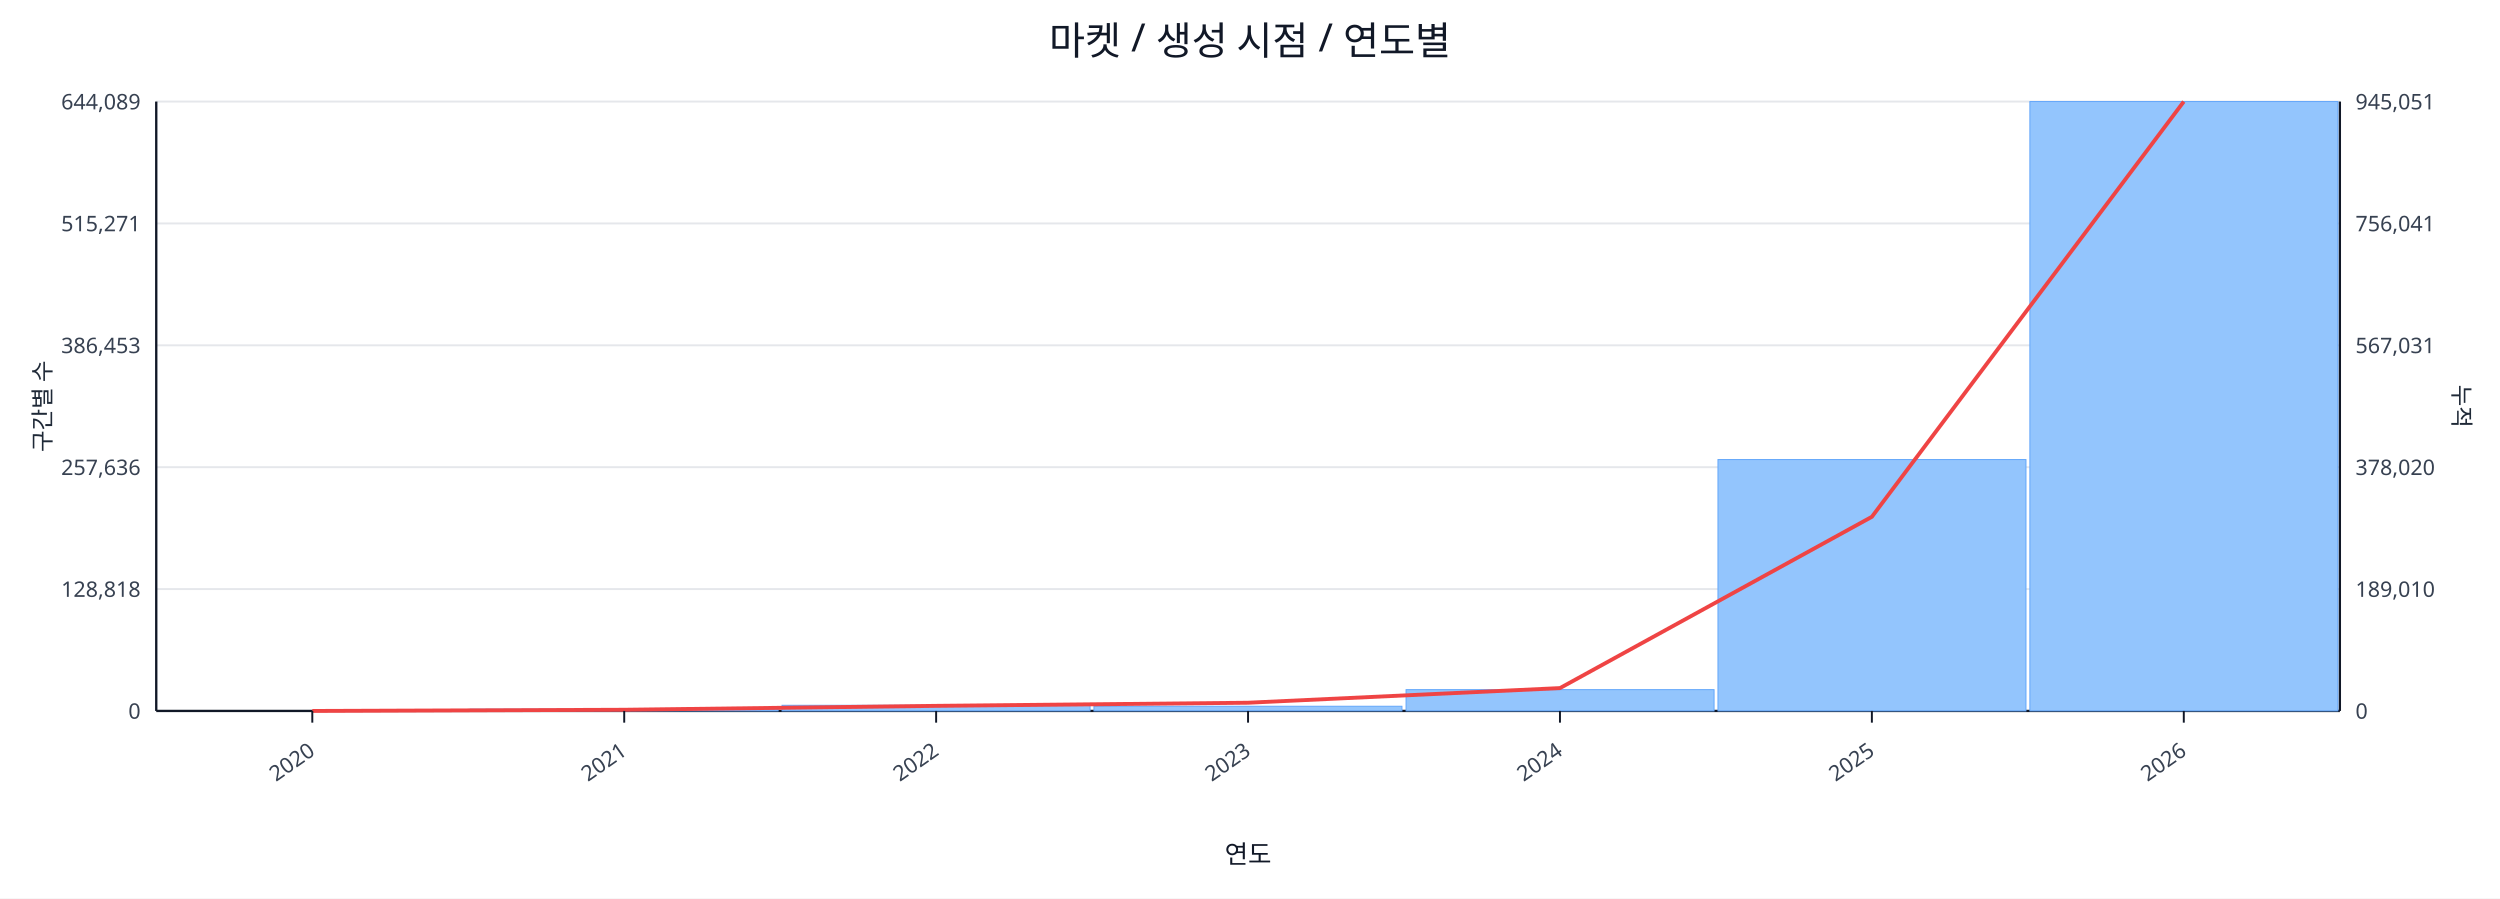
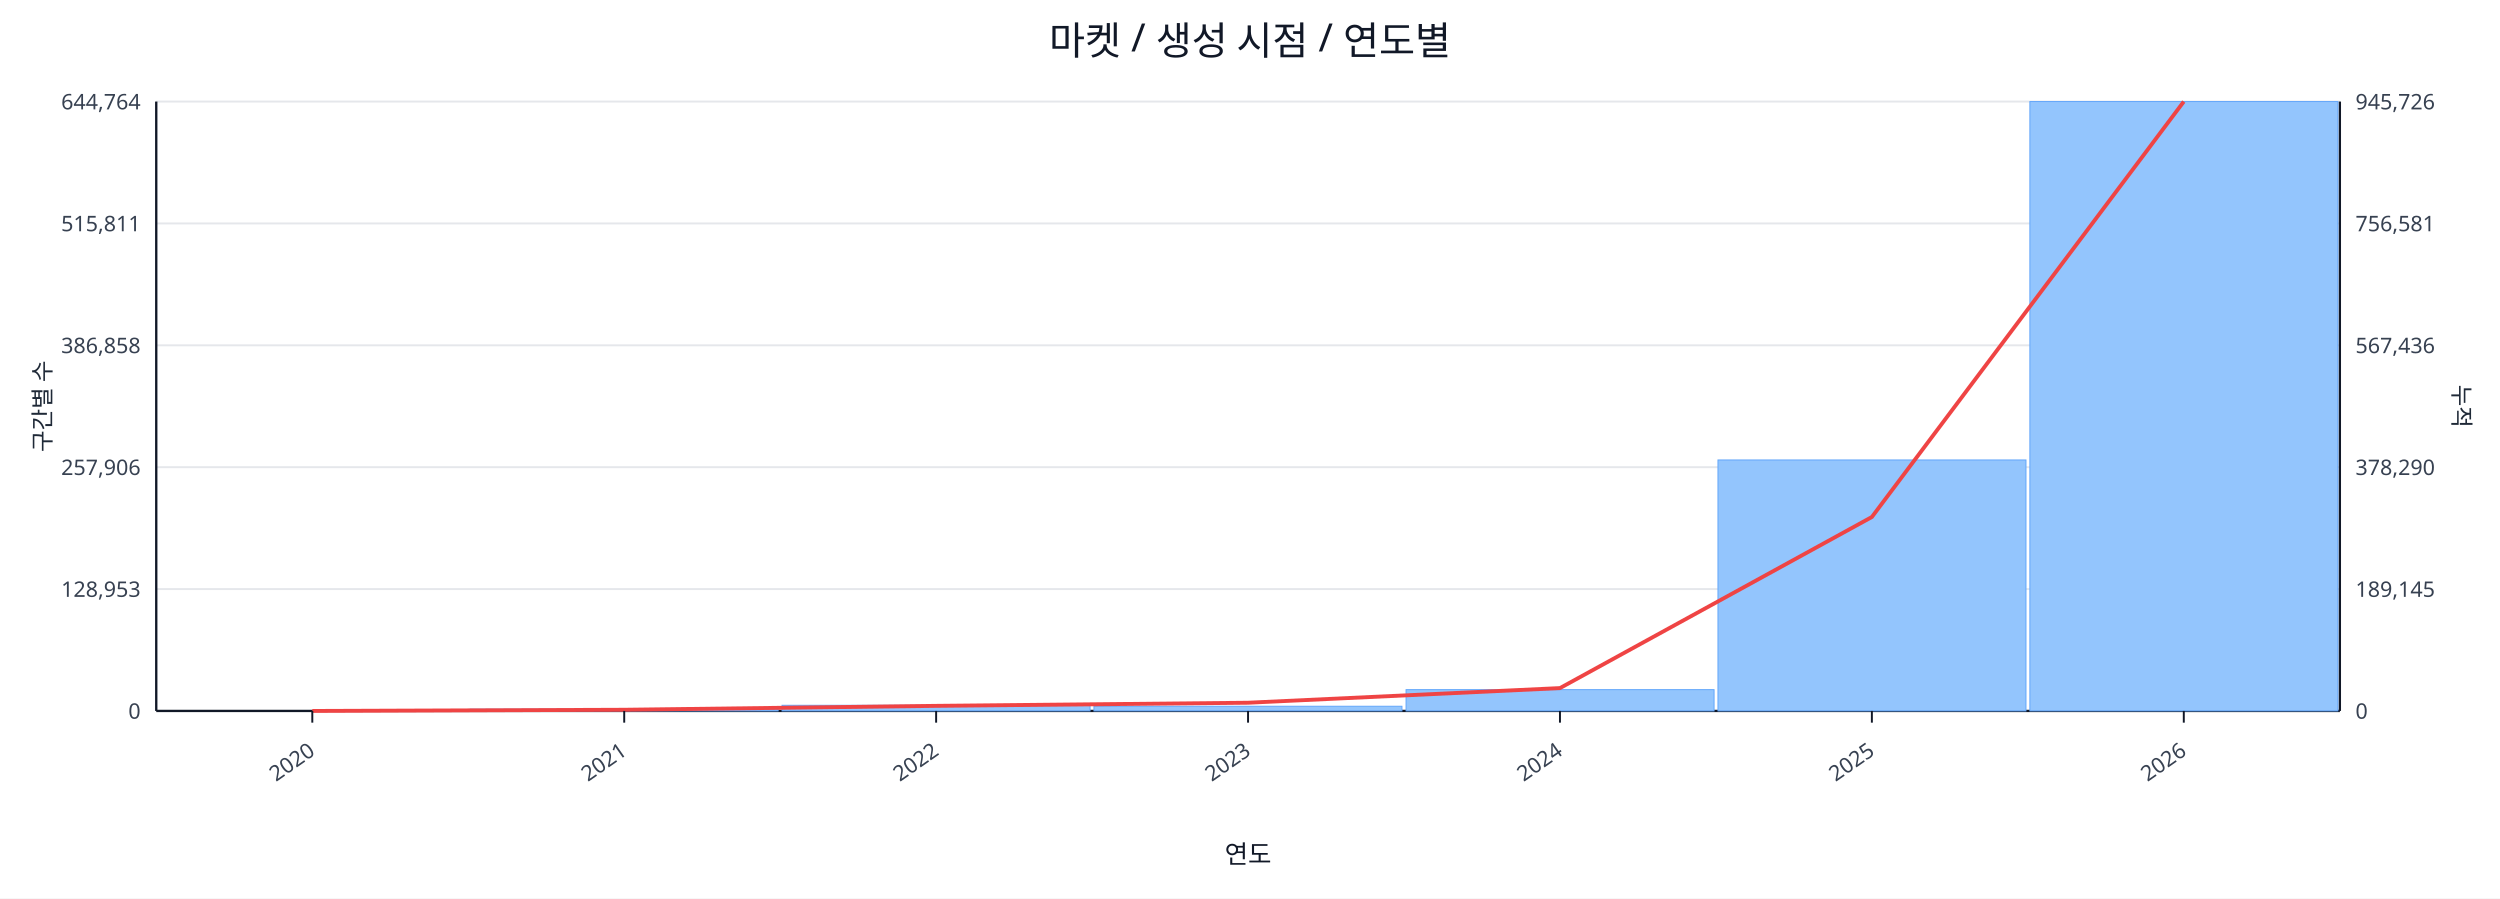
<svg xmlns="http://www.w3.org/2000/svg" width="1280" height="460" viewBox="0 0 1280 460">
  <rect x="0" y="0" width="100%" height="100%" fill="#ffffff" />
  <text x="640.0" y="28" font-size="20" text-anchor="middle" font-family="sans-serif" fill="#111827">마켓 / 생성 시점 / 연도별</text>
  <line x1="80.0" y1="52.0" x2="1198.0" y2="52.0" stroke="#e5e7eb" stroke-width="1" />
-   <text x="72.0" y="56.0" font-size="11" text-anchor="end" font-family="sans-serif" fill="#374151">644,089</text>
-   <text x="1206.0" y="56.0" font-size="11" text-anchor="start" font-family="sans-serif" fill="#374151">945,051</text>
+   <text x="72.0" y="56.0" font-size="11" text-anchor="end" font-family="sans-serif" fill="#374151">644,764</text>
+   <text x="1206.0" y="56.0" font-size="11" text-anchor="start" font-family="sans-serif" fill="#374151">945,726</text>
  <line x1="80.0" y1="114.4" x2="1198.0" y2="114.4" stroke="#e5e7eb" stroke-width="1" />
-   <text x="72.0" y="118.4" font-size="11" text-anchor="end" font-family="sans-serif" fill="#374151">515,271</text>
-   <text x="1206.0" y="118.4" font-size="11" text-anchor="start" font-family="sans-serif" fill="#374151">756,041</text>
+   <text x="72.0" y="118.4" font-size="11" text-anchor="end" font-family="sans-serif" fill="#374151">515,811</text>
+   <text x="1206.0" y="118.4" font-size="11" text-anchor="start" font-family="sans-serif" fill="#374151">756,581</text>
  <line x1="80.0" y1="176.8" x2="1198.0" y2="176.8" stroke="#e5e7eb" stroke-width="1" />
-   <text x="72.0" y="180.8" font-size="11" text-anchor="end" font-family="sans-serif" fill="#374151">386,453</text>
-   <text x="1206.0" y="180.8" font-size="11" text-anchor="start" font-family="sans-serif" fill="#374151">567,031</text>
+   <text x="72.0" y="180.8" font-size="11" text-anchor="end" font-family="sans-serif" fill="#374151">386,858</text>
+   <text x="1206.0" y="180.8" font-size="11" text-anchor="start" font-family="sans-serif" fill="#374151">567,436</text>
  <line x1="80.0" y1="239.2" x2="1198.0" y2="239.2" stroke="#e5e7eb" stroke-width="1" />
-   <text x="72.0" y="243.2" font-size="11" text-anchor="end" font-family="sans-serif" fill="#374151">257,636</text>
-   <text x="1206.0" y="243.2" font-size="11" text-anchor="start" font-family="sans-serif" fill="#374151">378,020</text>
+   <text x="72.0" y="243.2" font-size="11" text-anchor="end" font-family="sans-serif" fill="#374151">257,906</text>
+   <text x="1206.0" y="243.2" font-size="11" text-anchor="start" font-family="sans-serif" fill="#374151">378,290</text>
  <line x1="80.0" y1="301.6" x2="1198.0" y2="301.6" stroke="#e5e7eb" stroke-width="1" />
-   <text x="72.0" y="305.6" font-size="11" text-anchor="end" font-family="sans-serif" fill="#374151">128,818</text>
-   <text x="1206.0" y="305.6" font-size="11" text-anchor="start" font-family="sans-serif" fill="#374151">189,010</text>
+   <text x="72.0" y="305.6" font-size="11" text-anchor="end" font-family="sans-serif" fill="#374151">128,953</text>
+   <text x="1206.0" y="305.6" font-size="11" text-anchor="start" font-family="sans-serif" fill="#374151">189,145</text>
  <line x1="80.0" y1="364.0" x2="1198.0" y2="364.0" stroke="#e5e7eb" stroke-width="1" />
  <text x="72.0" y="368.0" font-size="11" text-anchor="end" font-family="sans-serif" fill="#374151">0</text>
  <text x="1206.0" y="368.0" font-size="11" text-anchor="start" font-family="sans-serif" fill="#374151">0</text>
  <line x1="80.0" y1="364.0" x2="1198.0" y2="364.0" stroke="#111827" stroke-width="1.2" />
  <line x1="80.0" y1="52.0" x2="80.0" y2="364.0" stroke="#111827" stroke-width="1.2" />
  <line x1="1198.0" y1="52.0" x2="1198.0" y2="364.0" stroke="#111827" stroke-width="1.2" />
  <rect x="81.0" y="364.0" width="157.7" height="0.0" fill="#93c5fd" stroke="#60a5fa" stroke-width="0.5" />
  <rect x="240.7" y="363.1" width="157.7" height="0.9" fill="#93c5fd" stroke="#60a5fa" stroke-width="0.5" />
  <rect x="400.4" y="361.1" width="157.7" height="2.9" fill="#93c5fd" stroke="#60a5fa" stroke-width="0.5" />
  <rect x="560.1" y="361.6" width="157.7" height="2.4" fill="#93c5fd" stroke="#60a5fa" stroke-width="0.5" />
  <rect x="719.9" y="353.1" width="157.7" height="10.9" fill="#93c5fd" stroke="#60a5fa" stroke-width="0.5" />
-   <rect x="879.6" y="235.3" width="157.7" height="128.7" fill="#93c5fd" stroke="#60a5fa" stroke-width="0.5" />
+   <rect x="879.6" y="235.5" width="157.7" height="128.5" fill="#93c5fd" stroke="#60a5fa" stroke-width="0.5" />
  <rect x="1039.3" y="52.0" width="157.7" height="312.0" fill="#93c5fd" stroke="#60a5fa" stroke-width="0.5" />
-   <polyline fill="none" stroke="#ef4444" stroke-width="2" points="159.9,364.0 319.6,363.4 479.3,361.4 639.0,359.8 798.7,352.3 958.4,264.6 1118.1,52.0" />
+   <polyline fill="none" stroke="#ef4444" stroke-width="2" points="159.9,364.0 319.6,363.4 479.3,361.4 639.0,359.8 798.7,352.3 958.4,264.7 1118.1,52.0" />
  <line x1="159.9" y1="364.0" x2="159.9" y2="370.0" stroke="#111827" stroke-width="1" />
  <text x="161.9" y="386.0" font-size="11" text-anchor="end" transform="rotate(-35 161.9 386.0)" font-family="sans-serif" fill="#374151">2020</text>
  <line x1="319.6" y1="364.0" x2="319.6" y2="370.0" stroke="#111827" stroke-width="1" />
  <text x="321.6" y="386.0" font-size="11" text-anchor="end" transform="rotate(-35 321.6 386.0)" font-family="sans-serif" fill="#374151">2021</text>
  <line x1="479.3" y1="364.0" x2="479.3" y2="370.0" stroke="#111827" stroke-width="1" />
  <text x="481.3" y="386.0" font-size="11" text-anchor="end" transform="rotate(-35 481.3 386.0)" font-family="sans-serif" fill="#374151">2022</text>
  <line x1="639.0" y1="364.0" x2="639.0" y2="370.0" stroke="#111827" stroke-width="1" />
  <text x="641.0" y="386.0" font-size="11" text-anchor="end" transform="rotate(-35 641.0 386.0)" font-family="sans-serif" fill="#374151">2023</text>
  <line x1="798.7" y1="364.0" x2="798.7" y2="370.0" stroke="#111827" stroke-width="1" />
  <text x="800.7" y="386.0" font-size="11" text-anchor="end" transform="rotate(-35 800.7 386.0)" font-family="sans-serif" fill="#374151">2024</text>
  <line x1="958.4" y1="364.0" x2="958.4" y2="370.0" stroke="#111827" stroke-width="1" />
  <text x="960.4" y="386.0" font-size="11" text-anchor="end" transform="rotate(-35 960.4 386.0)" font-family="sans-serif" fill="#374151">2025</text>
  <line x1="1118.1" y1="364.0" x2="1118.1" y2="370.0" stroke="#111827" stroke-width="1" />
  <text x="1120.1" y="386.0" font-size="11" text-anchor="end" transform="rotate(-35 1120.1 386.0)" font-family="sans-serif" fill="#374151">2026</text>
  <text x="26" y="208.0" font-size="12" transform="rotate(-90 26 208.0)" text-anchor="middle" font-family="sans-serif" fill="#1f2937">구간별 수</text>
  <text x="1256.0" y="208.0" font-size="12" transform="rotate(90 1256.0 208.0)" text-anchor="middle" font-family="sans-serif" fill="#1f2937">누적</text>
  <text x="639.0" y="442.0" font-size="13" text-anchor="middle" font-family="sans-serif" fill="#111827">연도</text>
</svg>
